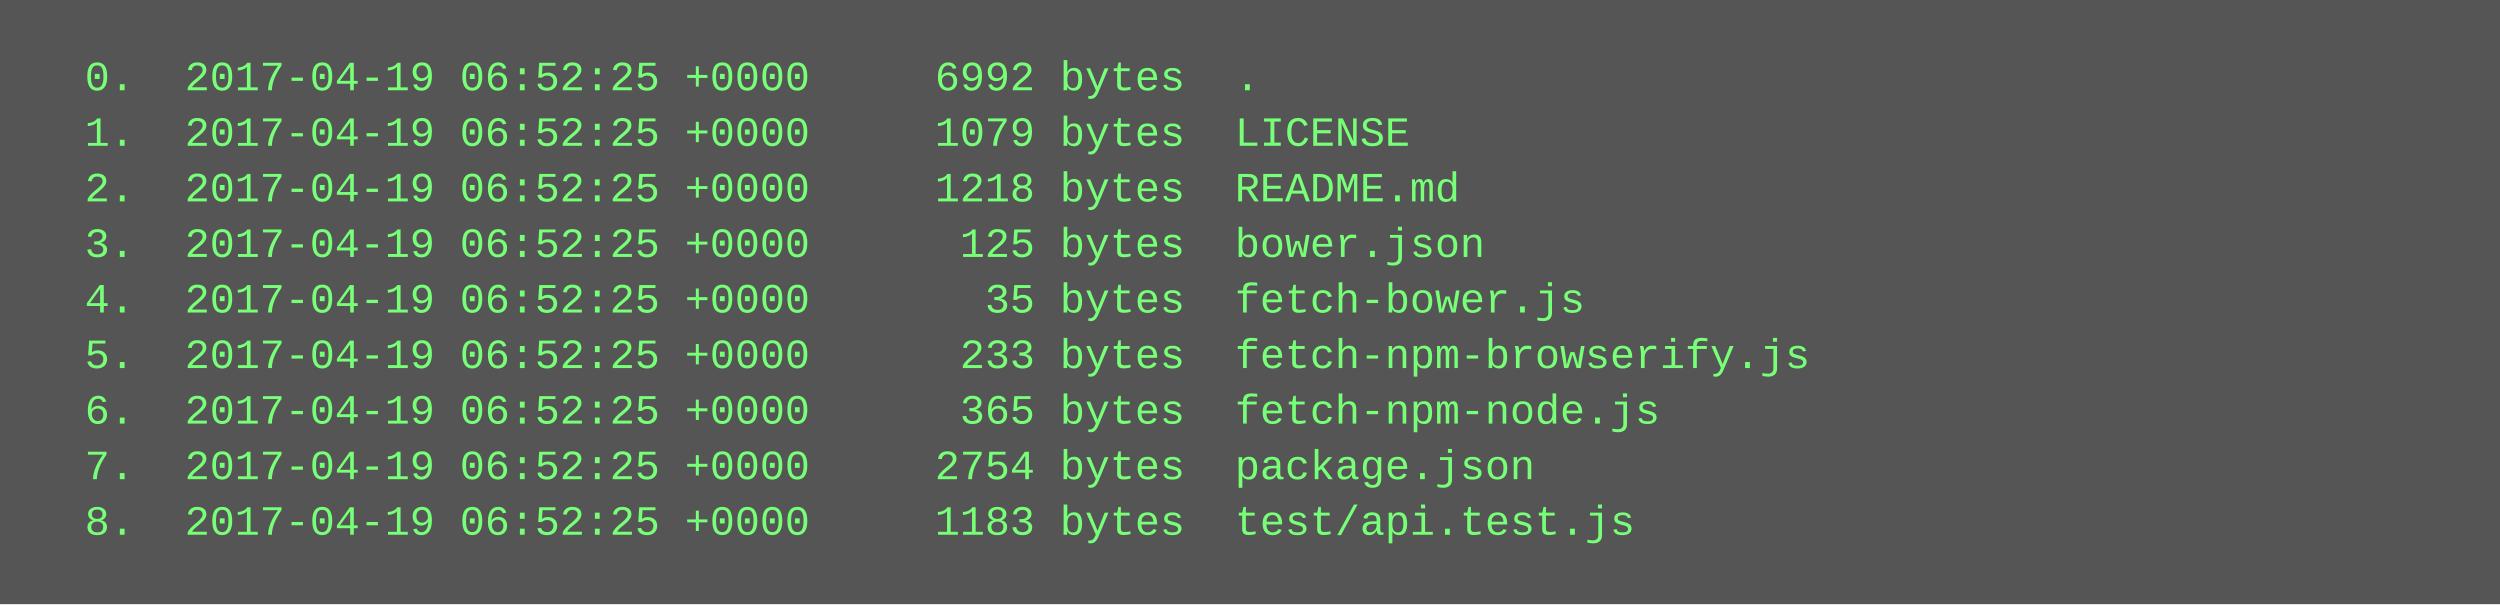
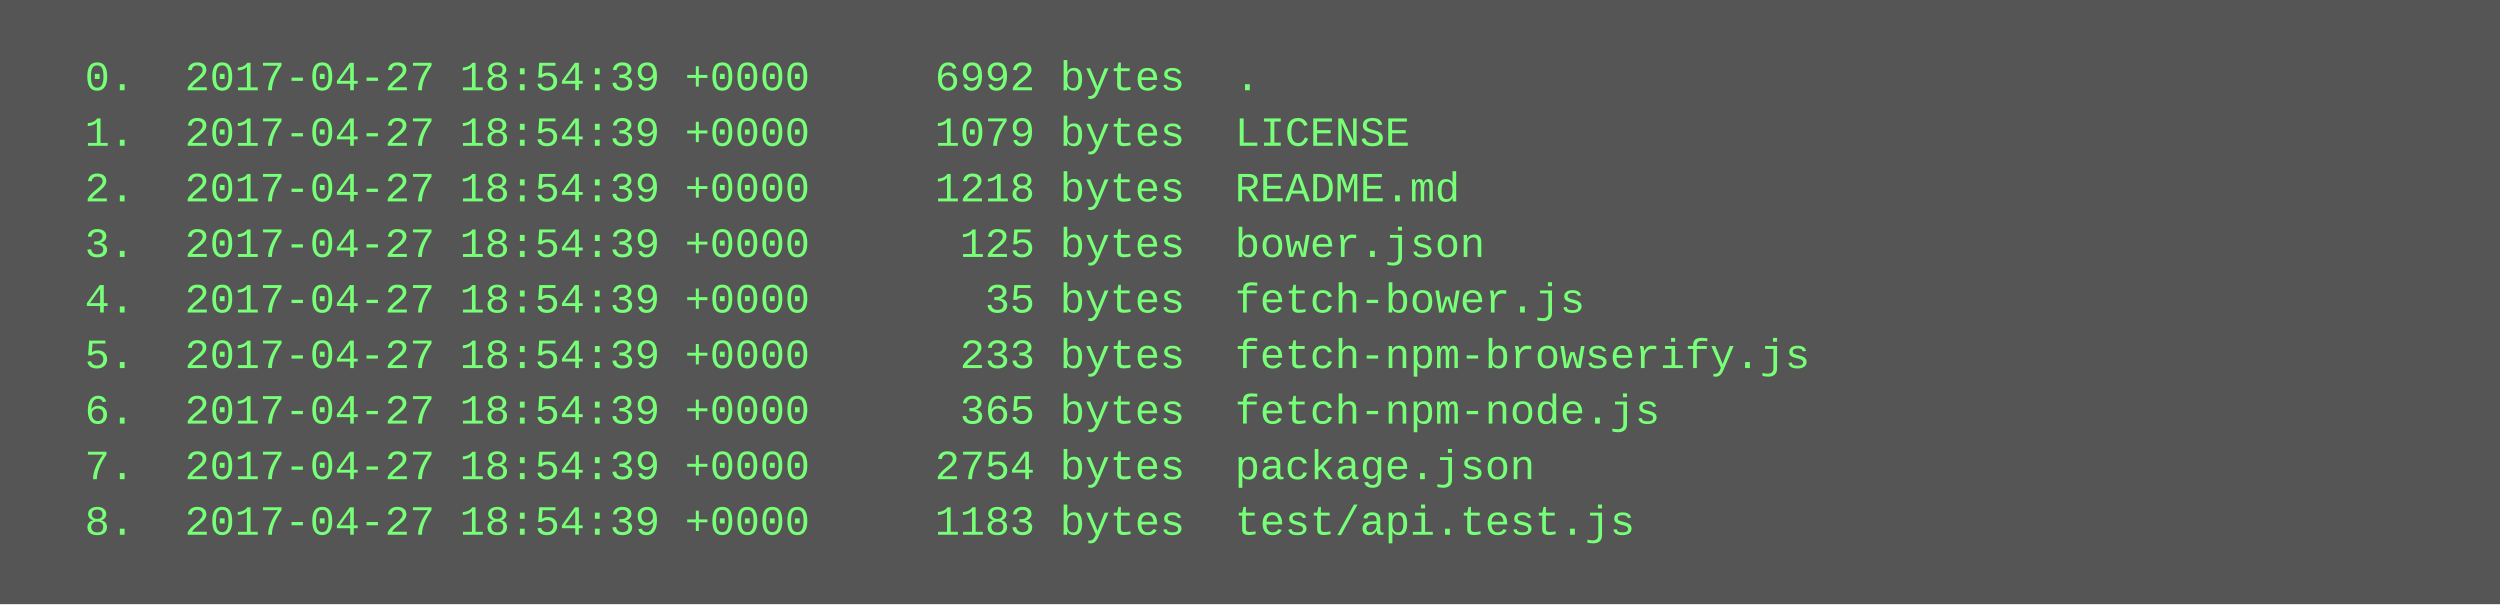
<svg xmlns="http://www.w3.org/2000/svg" height="174" width="720">
  <rect height="174" fill="#555" width="720" />
  <text fill="#7f7" font-family="Courier New" font-size="12" xml:space="preserve">
-     <tspan x="10" y="26">  0.  2017-04-19 06:52:25 +0000     6992 bytes  .</tspan>
-     <tspan x="10" y="42">  1.  2017-04-19 06:52:25 +0000     1079 bytes  LICENSE</tspan>
-     <tspan x="10" y="58">  2.  2017-04-19 06:52:25 +0000     1218 bytes  README.md</tspan>
-     <tspan x="10" y="74">  3.  2017-04-19 06:52:25 +0000      125 bytes  bower.json</tspan>
-     <tspan x="10" y="90">  4.  2017-04-19 06:52:25 +0000       35 bytes  fetch-bower.js</tspan>
-     <tspan x="10" y="106">  5.  2017-04-19 06:52:25 +0000      233 bytes  fetch-npm-browserify.js</tspan>
-     <tspan x="10" y="122">  6.  2017-04-19 06:52:25 +0000      365 bytes  fetch-npm-node.js</tspan>
-     <tspan x="10" y="138">  7.  2017-04-19 06:52:25 +0000     2754 bytes  package.json</tspan>
-     <tspan x="10" y="154">  8.  2017-04-19 06:52:25 +0000     1183 bytes  test/api.test.js</tspan>
+     <tspan x="10" y="26">  0.  2017-04-27 18:54:39 +0000     6992 bytes  .</tspan>
+     <tspan x="10" y="42">  1.  2017-04-27 18:54:39 +0000     1079 bytes  LICENSE</tspan>
+     <tspan x="10" y="58">  2.  2017-04-27 18:54:39 +0000     1218 bytes  README.md</tspan>
+     <tspan x="10" y="74">  3.  2017-04-27 18:54:39 +0000      125 bytes  bower.json</tspan>
+     <tspan x="10" y="90">  4.  2017-04-27 18:54:39 +0000       35 bytes  fetch-bower.js</tspan>
+     <tspan x="10" y="106">  5.  2017-04-27 18:54:39 +0000      233 bytes  fetch-npm-browserify.js</tspan>
+     <tspan x="10" y="122">  6.  2017-04-27 18:54:39 +0000      365 bytes  fetch-npm-node.js</tspan>
+     <tspan x="10" y="138">  7.  2017-04-27 18:54:39 +0000     2754 bytes  package.json</tspan>
+     <tspan x="10" y="154">  8.  2017-04-27 18:54:39 +0000     1183 bytes  test/api.test.js</tspan>
  </text>
</svg>
